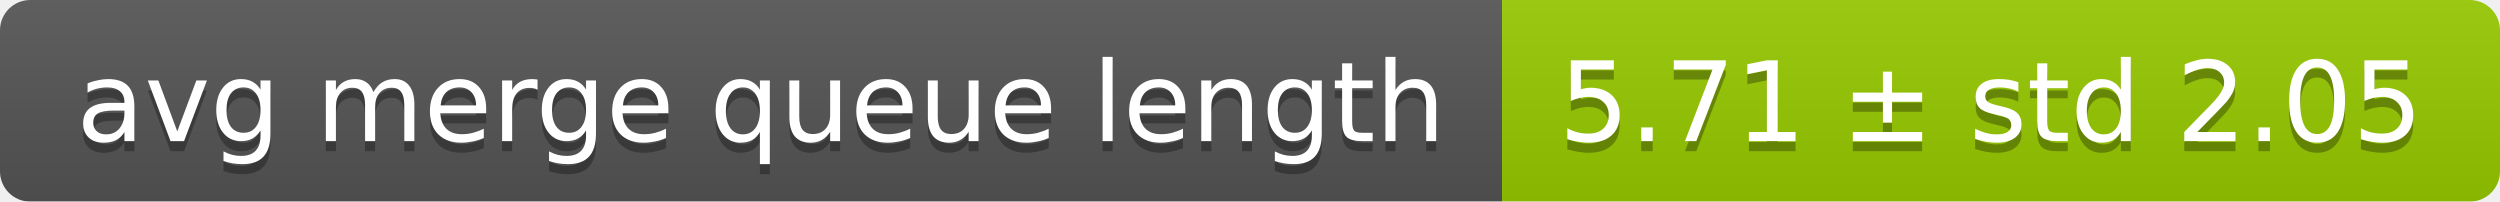
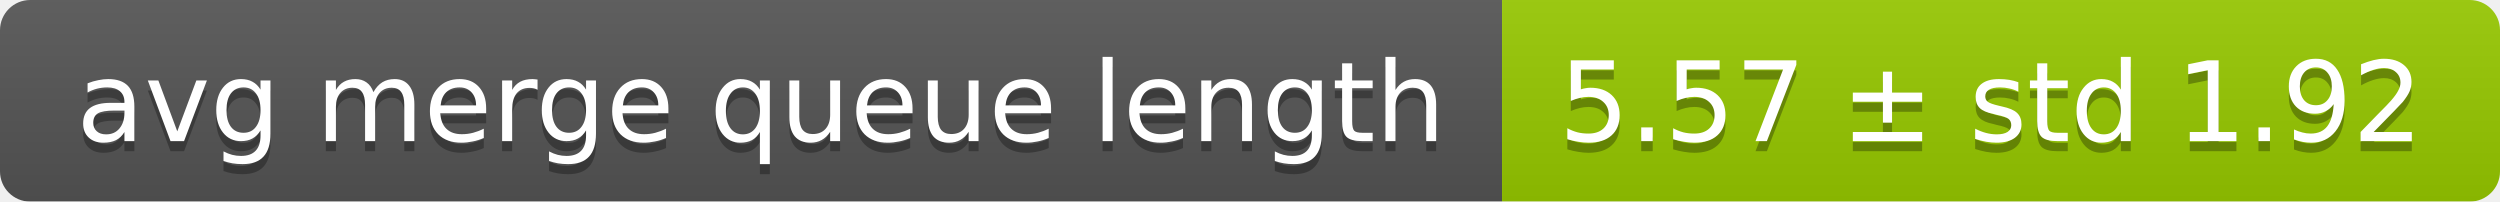
<svg xmlns="http://www.w3.org/2000/svg" width="248" height="20">
  <linearGradient id="smooth" x2="0" y2="100%">
    <stop offset="0" stop-color="#bbb" stop-opacity=".1" />
    <stop offset="1" stop-opacity=".1" />
  </linearGradient>
  <mask id="round">
    <rect width="248" height="20" rx="3" fill="#fff" />
  </mask>
  <g mask="url(#round)">
    <rect width="149" height="20" fill="#555" />
    <rect x="149" width="99" height="20" fill="#97ca00" />
    <rect width="248" height="20" fill="url(#smooth)" />
  </g>
  <g fill="#fff" text-anchor="middle" font-family="DejaVu Sans,Verdana,Geneva,sans-serif" font-size="11">
    <text x="75.5" y="15" fill="#010101" fill-opacity=".3">avg merge queue length</text>
    <text x="75.5" y="14">avg merge queue length</text>
-     <text x="197.5" y="15" fill="#010101" fill-opacity=".3">5.71 ± std 2.05</text>
-     <text x="197.5" y="14">5.71 ± std 2.05</text>
+     <text x="197.5" y="15" fill="#010101" fill-opacity=".3">5.57 ± std 1.92</text>
+     <text x="197.5" y="14">5.57 ± std 1.92</text>
  </g>
</svg>
